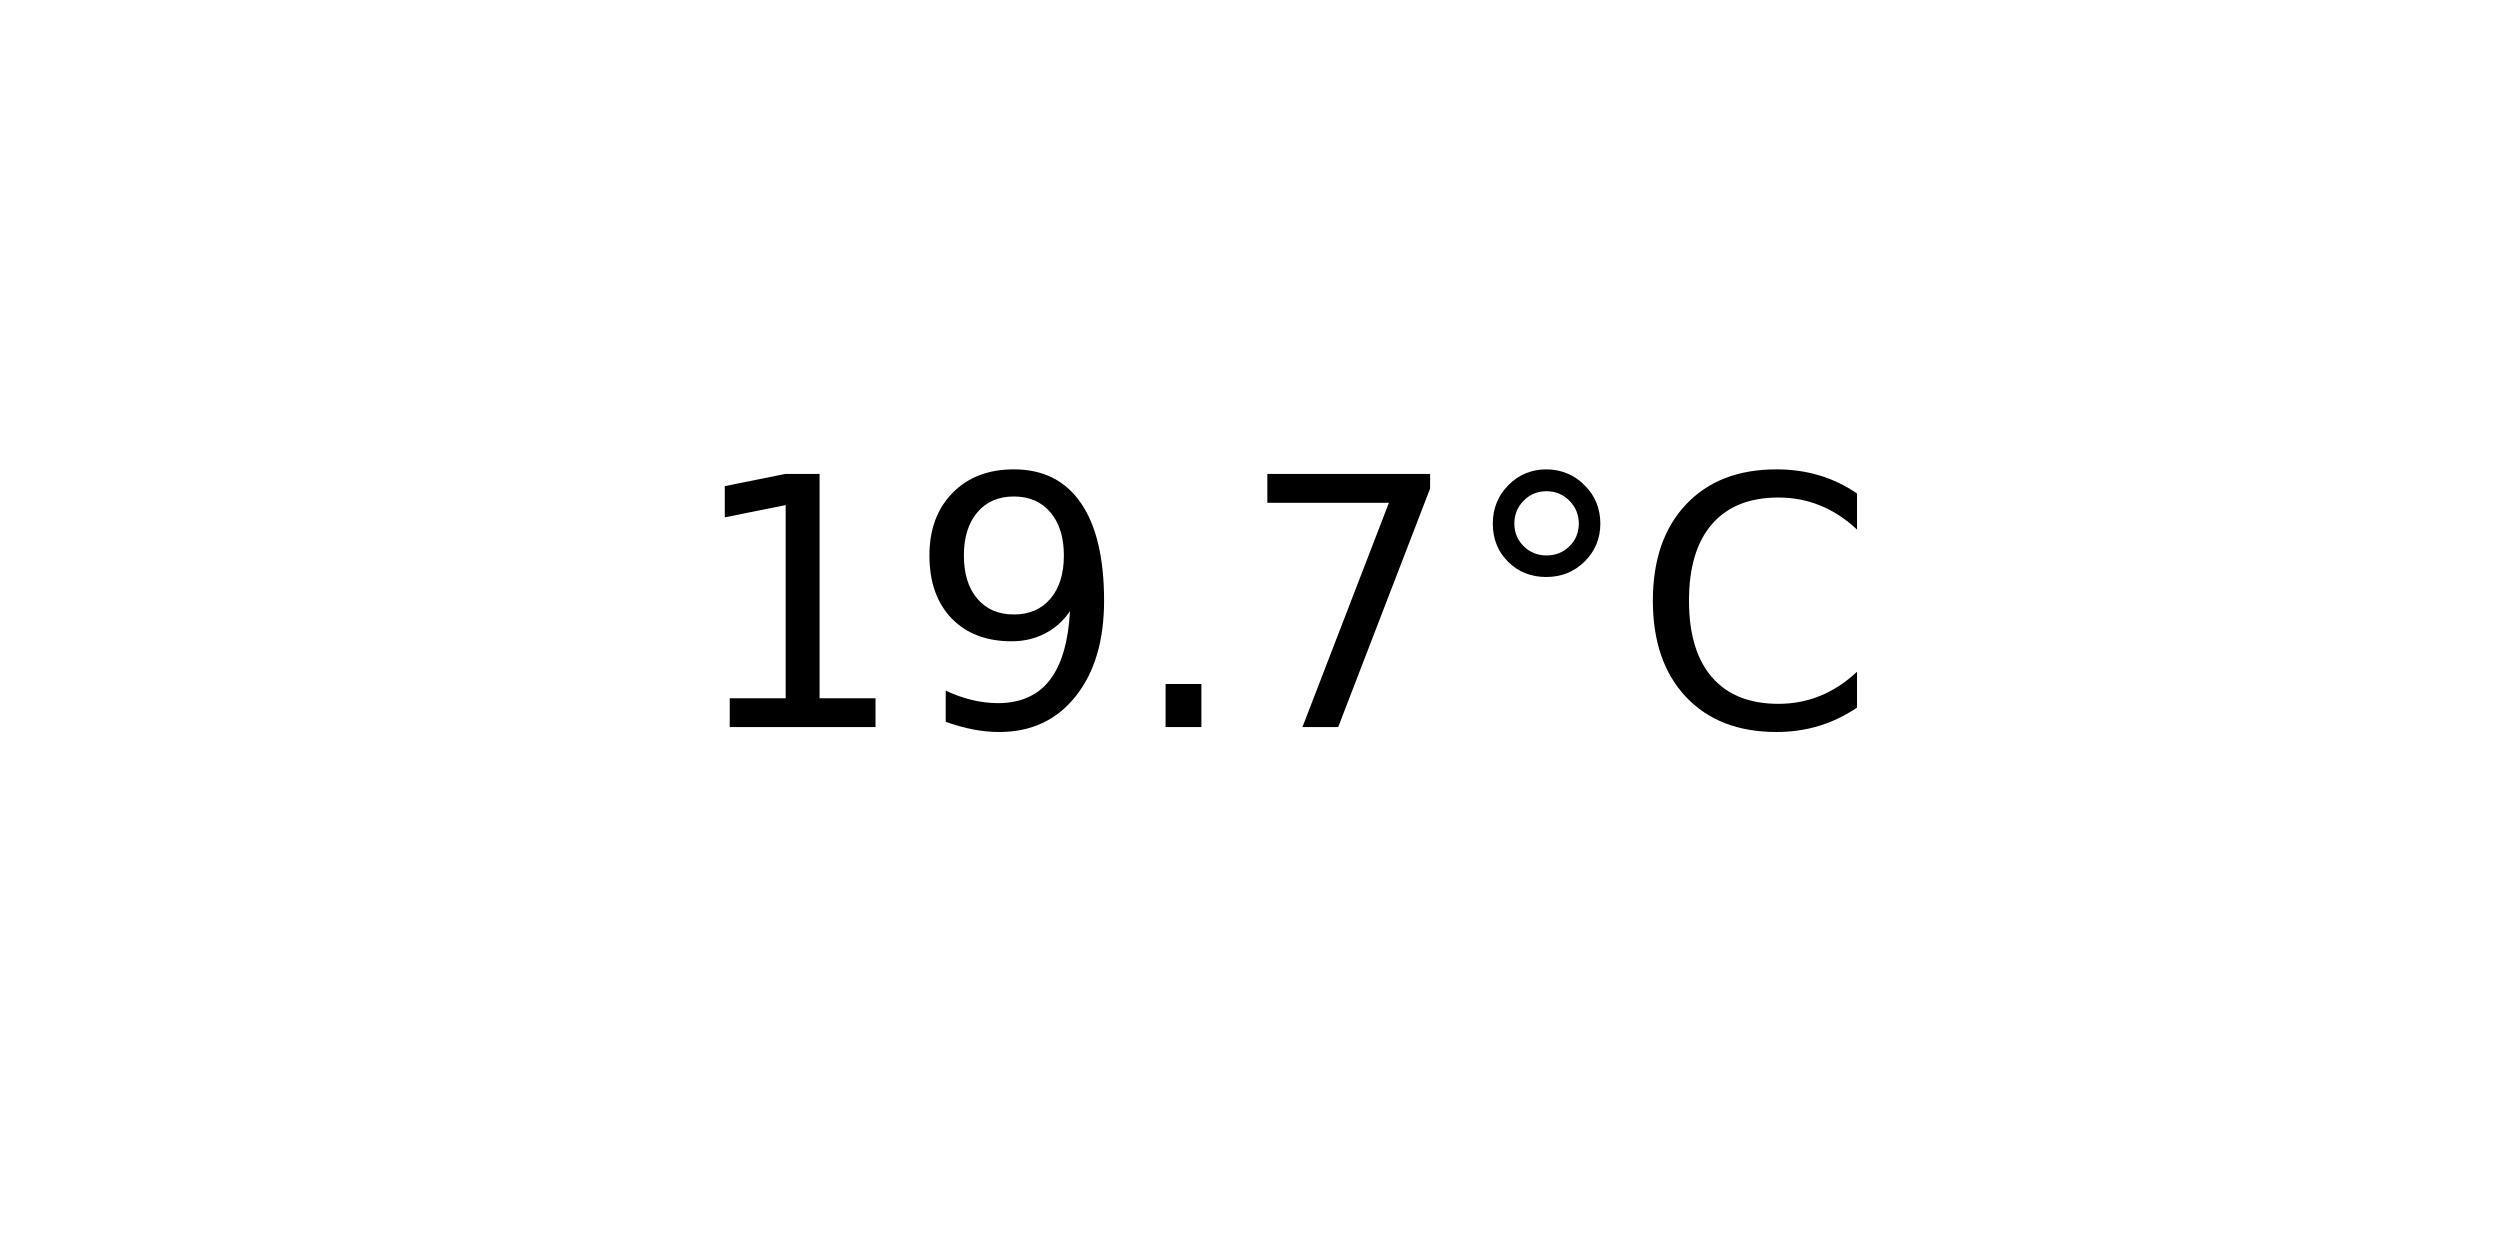
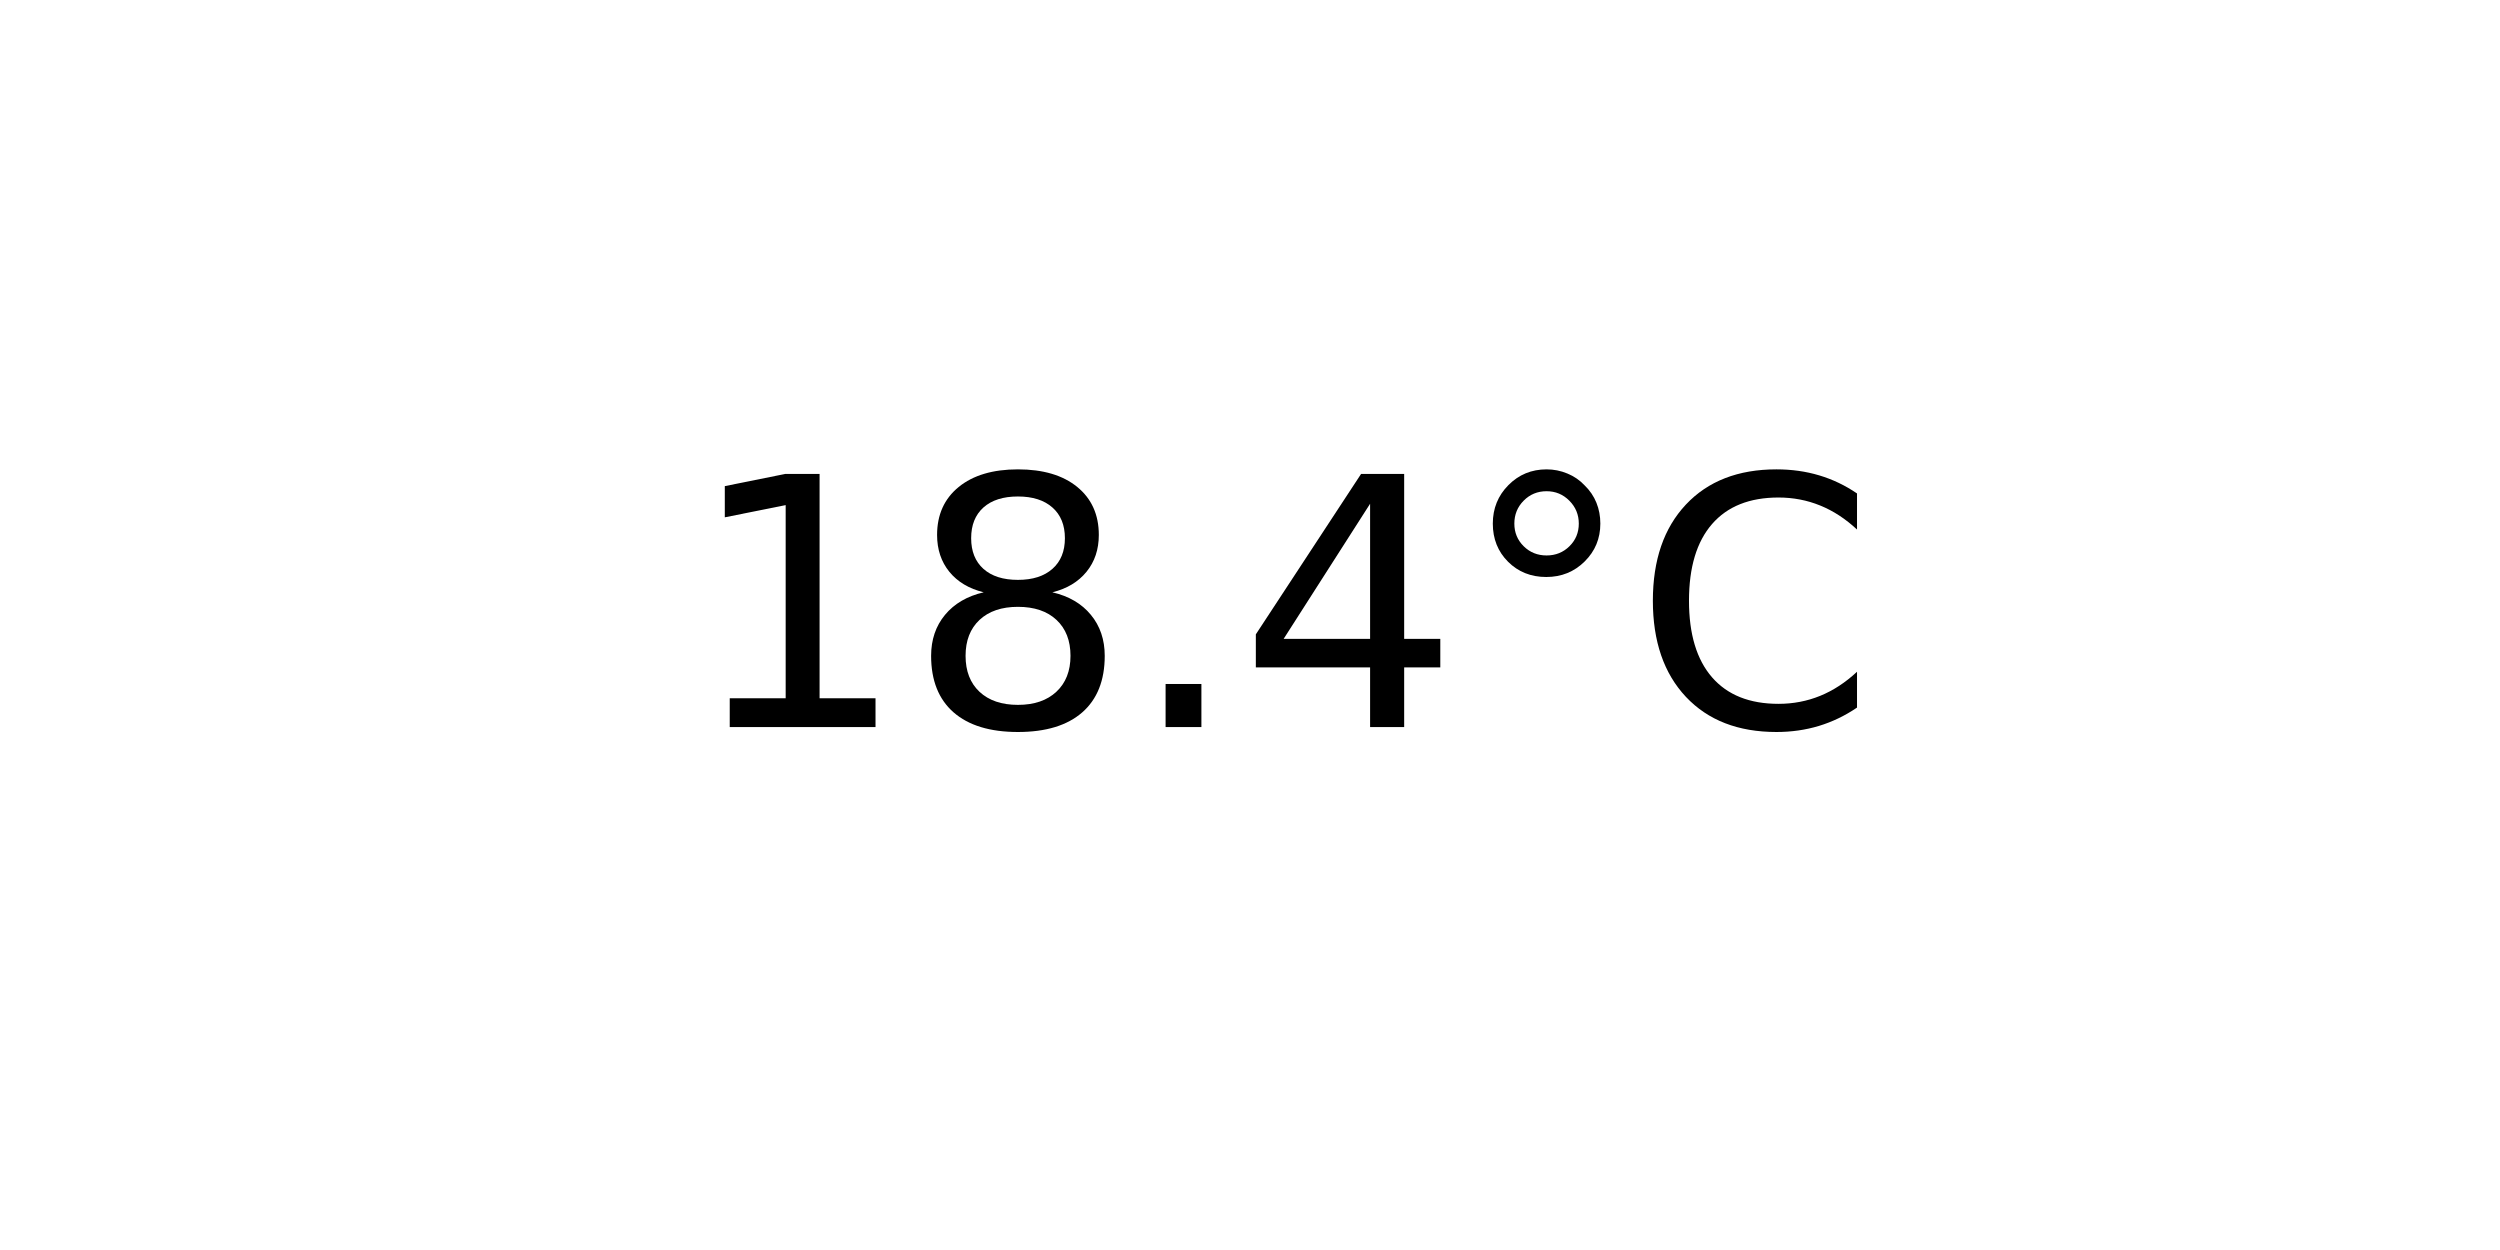
<svg xmlns="http://www.w3.org/2000/svg" xmlns:xlink="http://www.w3.org/1999/xlink" width="72pt" height="36pt" viewBox="0 0 72 36" version="1.1">
  <defs>
    <style type="text/css">*{stroke-linejoin: round; stroke-linecap: butt}</style>
  </defs>
  <g id="figure_1">
    <g id="axes_1">
      <g id="text_1">
        <g transform="translate(19.77578 20.93937) scale(0.1 -0.1)">
          <defs>
            <path id="DejaVuSans-31" d="M 794 531  L 1825 531  L 1825 4091  L 703 3866  L 703 4441  L 1819 4666  L 2450 4666  L 2450 531  L 3481 531  L 3481 0  L 794 0  L 794 531  z " transform="scale(0.015625)" />
-             <path id="DejaVuSans-39" d="M 703 97  L 703 672  Q 941 559 1184 500  Q 1428 441 1663 441  Q 2288 441 2617 861  Q 2947 1281 2994 2138  Q 2813 1869 2534 1725  Q 2256 1581 1919 1581  Q 1219 1581 811 2004  Q 403 2428 403 3163  Q 403 3881 828 4315  Q 1253 4750 1959 4750  Q 2769 4750 3195 4129  Q 3622 3509 3622 2328  Q 3622 1225 3098 567  Q 2575 -91 1691 -91  Q 1453 -91 1209 -44  Q 966 3 703 97  z M 1959 2075  Q 2384 2075 2632 2365  Q 2881 2656 2881 3163  Q 2881 3666 2632 3958  Q 2384 4250 1959 4250  Q 1534 4250 1286 3958  Q 1038 3666 1038 3163  Q 1038 2656 1286 2365  Q 1534 2075 1959 2075  z " transform="scale(0.015625)" />
+             <path id="DejaVuSans-38" d="M 2034 2216  Q 1584 2216 1326 1975  Q 1069 1734 1069 1313  Q 1069 891 1326 650  Q 1584 409 2034 409  Q 2484 409 2743 651  Q 3003 894 3003 1313  Q 3003 1734 2745 1975  Q 2488 2216 2034 2216  z M 1403 2484  Q 997 2584 770 2862  Q 544 3141 544 3541  Q 544 4100 942 4425  Q 1341 4750 2034 4750  Q 2731 4750 3128 4425  Q 3525 4100 3525 3541  Q 3525 3141 3298 2862  Q 3072 2584 2669 2484  Q 3125 2378 3379 2068  Q 3634 1759 3634 1313  Q 3634 634 3220 271  Q 2806 -91 2034 -91  Q 1263 -91 848 271  Q 434 634 434 1313  Q 434 1759 690 2068  Q 947 2378 1403 2484  z M 1172 3481  Q 1172 3119 1398 2916  Q 1625 2713 2034 2713  Q 2441 2713 2670 2916  Q 2900 3119 2900 3481  Q 2900 3844 2670 4047  Q 2441 4250 2034 4250  Q 1625 4250 1398 4047  Q 1172 3844 1172 3481  z " transform="scale(0.015625)" />
            <path id="DejaVuSans-2e" d="M 684 794  L 1344 794  L 1344 0  L 684 0  L 684 794  z " transform="scale(0.015625)" />
-             <path id="DejaVuSans-37" d="M 525 4666  L 3525 4666  L 3525 4397  L 1831 0  L 1172 0  L 2766 4134  L 525 4134  L 525 4666  z " transform="scale(0.015625)" />
+             <path id="DejaVuSans-34" d="M 2419 4116  L 825 1625  L 2419 1625  L 2419 4116  z M 2253 4666  L 3047 4666  L 3047 1625  L 3713 1625  L 3713 1100  L 3047 1100  L 3047 0  L 2419 0  L 2419 1100  L 313 1100  L 313 1709  L 2253 4666  z " transform="scale(0.015625)" />
            <path id="DejaVuSans-b0" d="M 1600 4347  Q 1350 4347 1178 4173  Q 1006 4000 1006 3750  Q 1006 3503 1178 3333  Q 1350 3163 1600 3163  Q 1850 3163 2022 3333  Q 2194 3503 2194 3750  Q 2194 3997 2020 4172  Q 1847 4347 1600 4347  z M 1600 4750  Q 1800 4750 1984 4673  Q 2169 4597 2303 4453  Q 2447 4313 2519 4134  Q 2591 3956 2591 3750  Q 2591 3338 2302 3052  Q 2013 2766 1594 2766  Q 1172 2766 890 3047  Q 609 3328 609 3750  Q 609 4169 896 4459  Q 1184 4750 1600 4750  z " transform="scale(0.015625)" />
            <path id="DejaVuSans-43" d="M 4122 4306  L 4122 3641  Q 3803 3938 3442 4084  Q 3081 4231 2675 4231  Q 1875 4231 1450 3742  Q 1025 3253 1025 2328  Q 1025 1406 1450 917  Q 1875 428 2675 428  Q 3081 428 3442 575  Q 3803 722 4122 1019  L 4122 359  Q 3791 134 3420 21  Q 3050 -91 2638 -91  Q 1578 -91 968 557  Q 359 1206 359 2328  Q 359 3453 968 4101  Q 1578 4750 2638 4750  Q 3056 4750 3426 4639  Q 3797 4528 4122 4306  z " transform="scale(0.015625)" />
          </defs>
          <use xlink:href="#DejaVuSans-31" />
-           <use xlink:href="#DejaVuSans-39" x="63.623" />
+           <use xlink:href="#DejaVuSans-38" x="63.623" />
          <use xlink:href="#DejaVuSans-2e" x="127.246" />
-           <use xlink:href="#DejaVuSans-37" x="159.033" />
+           <use xlink:href="#DejaVuSans-34" x="159.033" />
          <use xlink:href="#DejaVuSans-b0" x="222.656" />
          <use xlink:href="#DejaVuSans-43" x="272.656" />
        </g>
      </g>
    </g>
  </g>
</svg>
